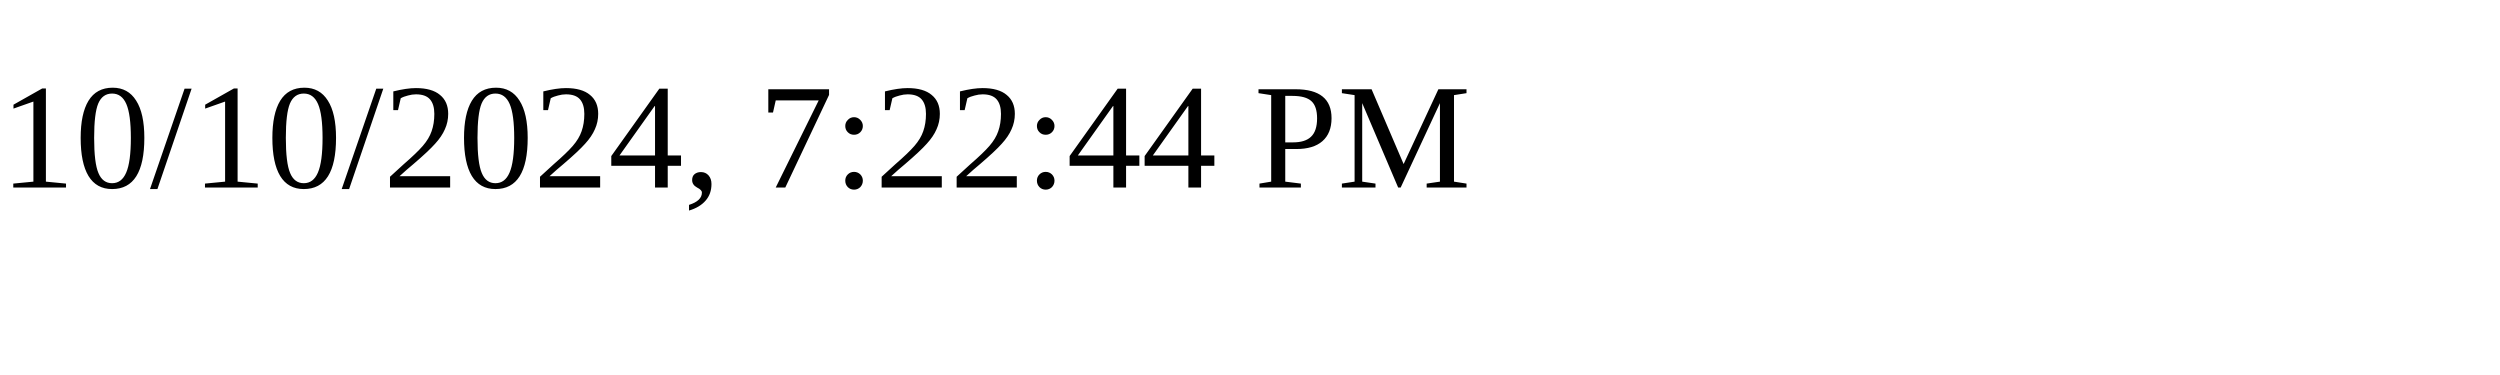
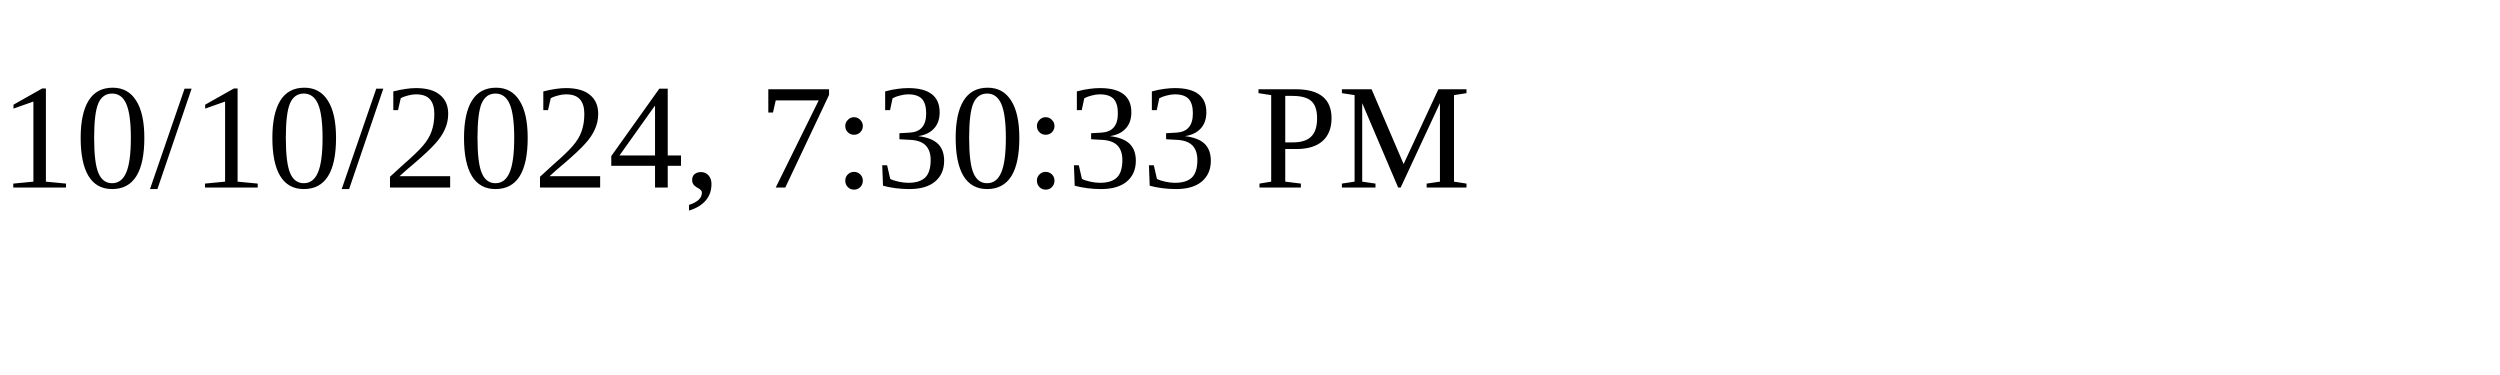
<svg xmlns="http://www.w3.org/2000/svg" height="30" width="200">
-   <text x="0" y="15">10/10/2024, 7:22:44 PM</text>
+   <text x="0" y="15">10/10/2024, 7:30:33 PM</text>
</svg>
